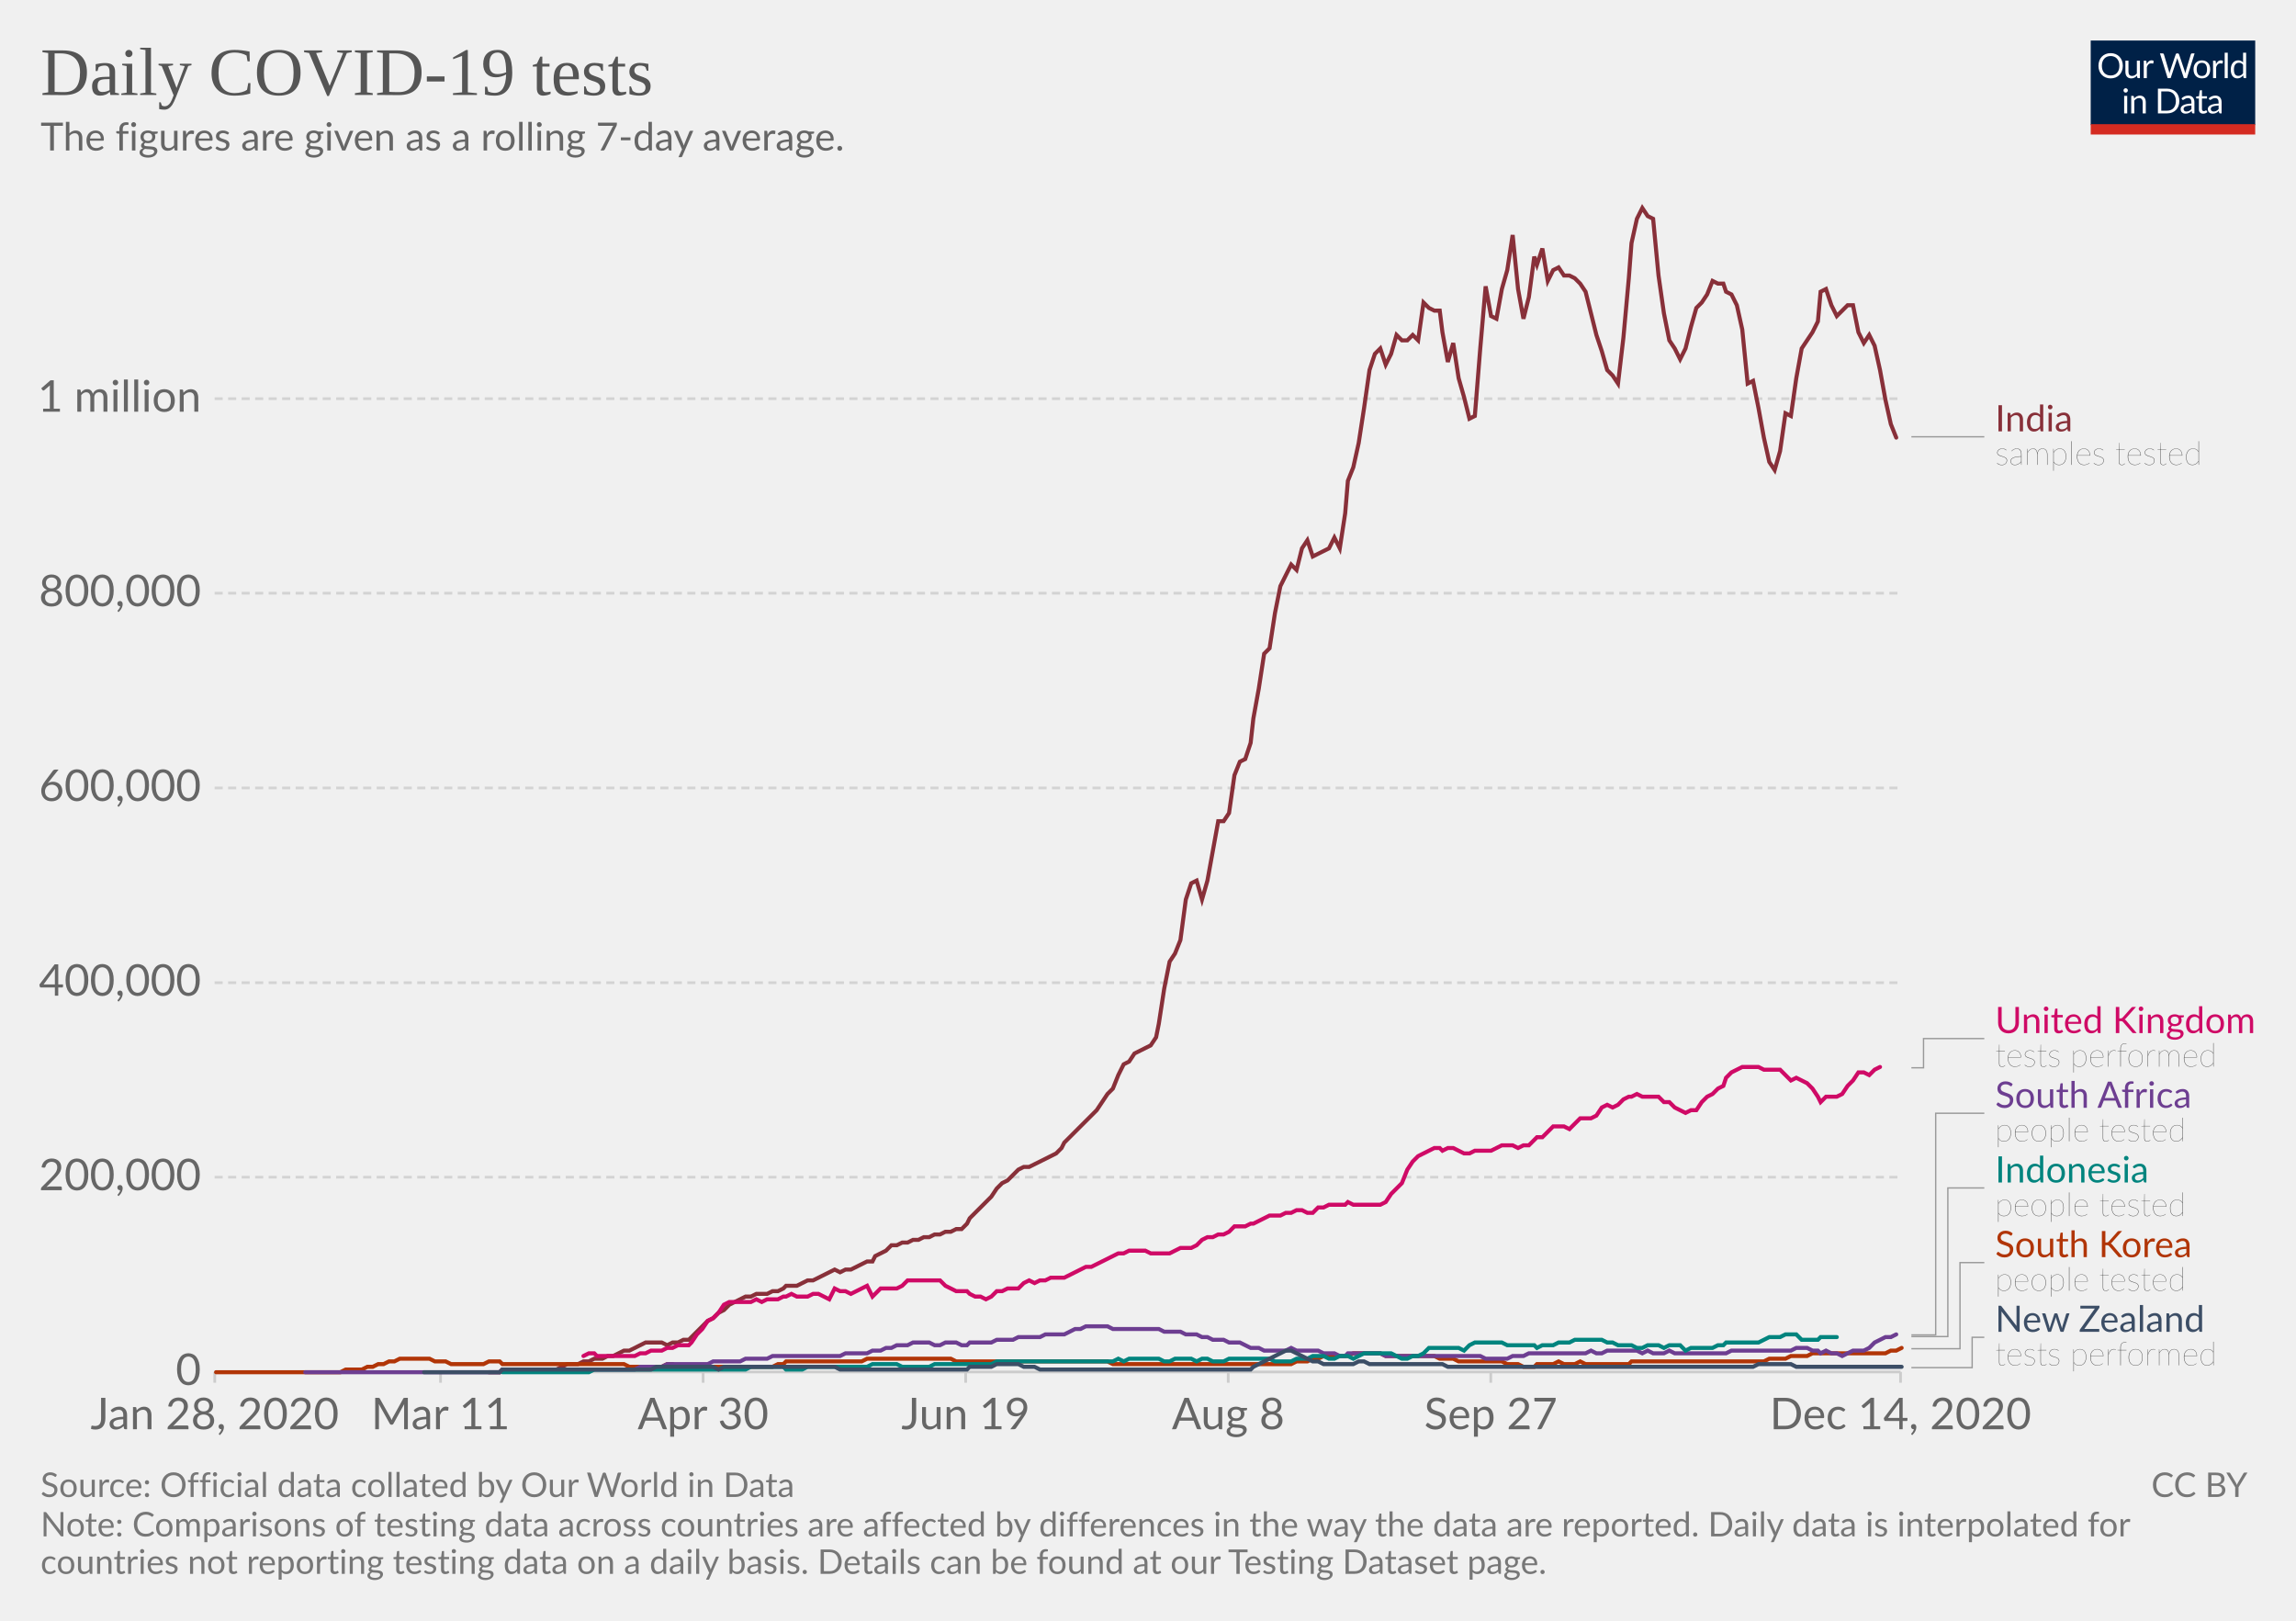
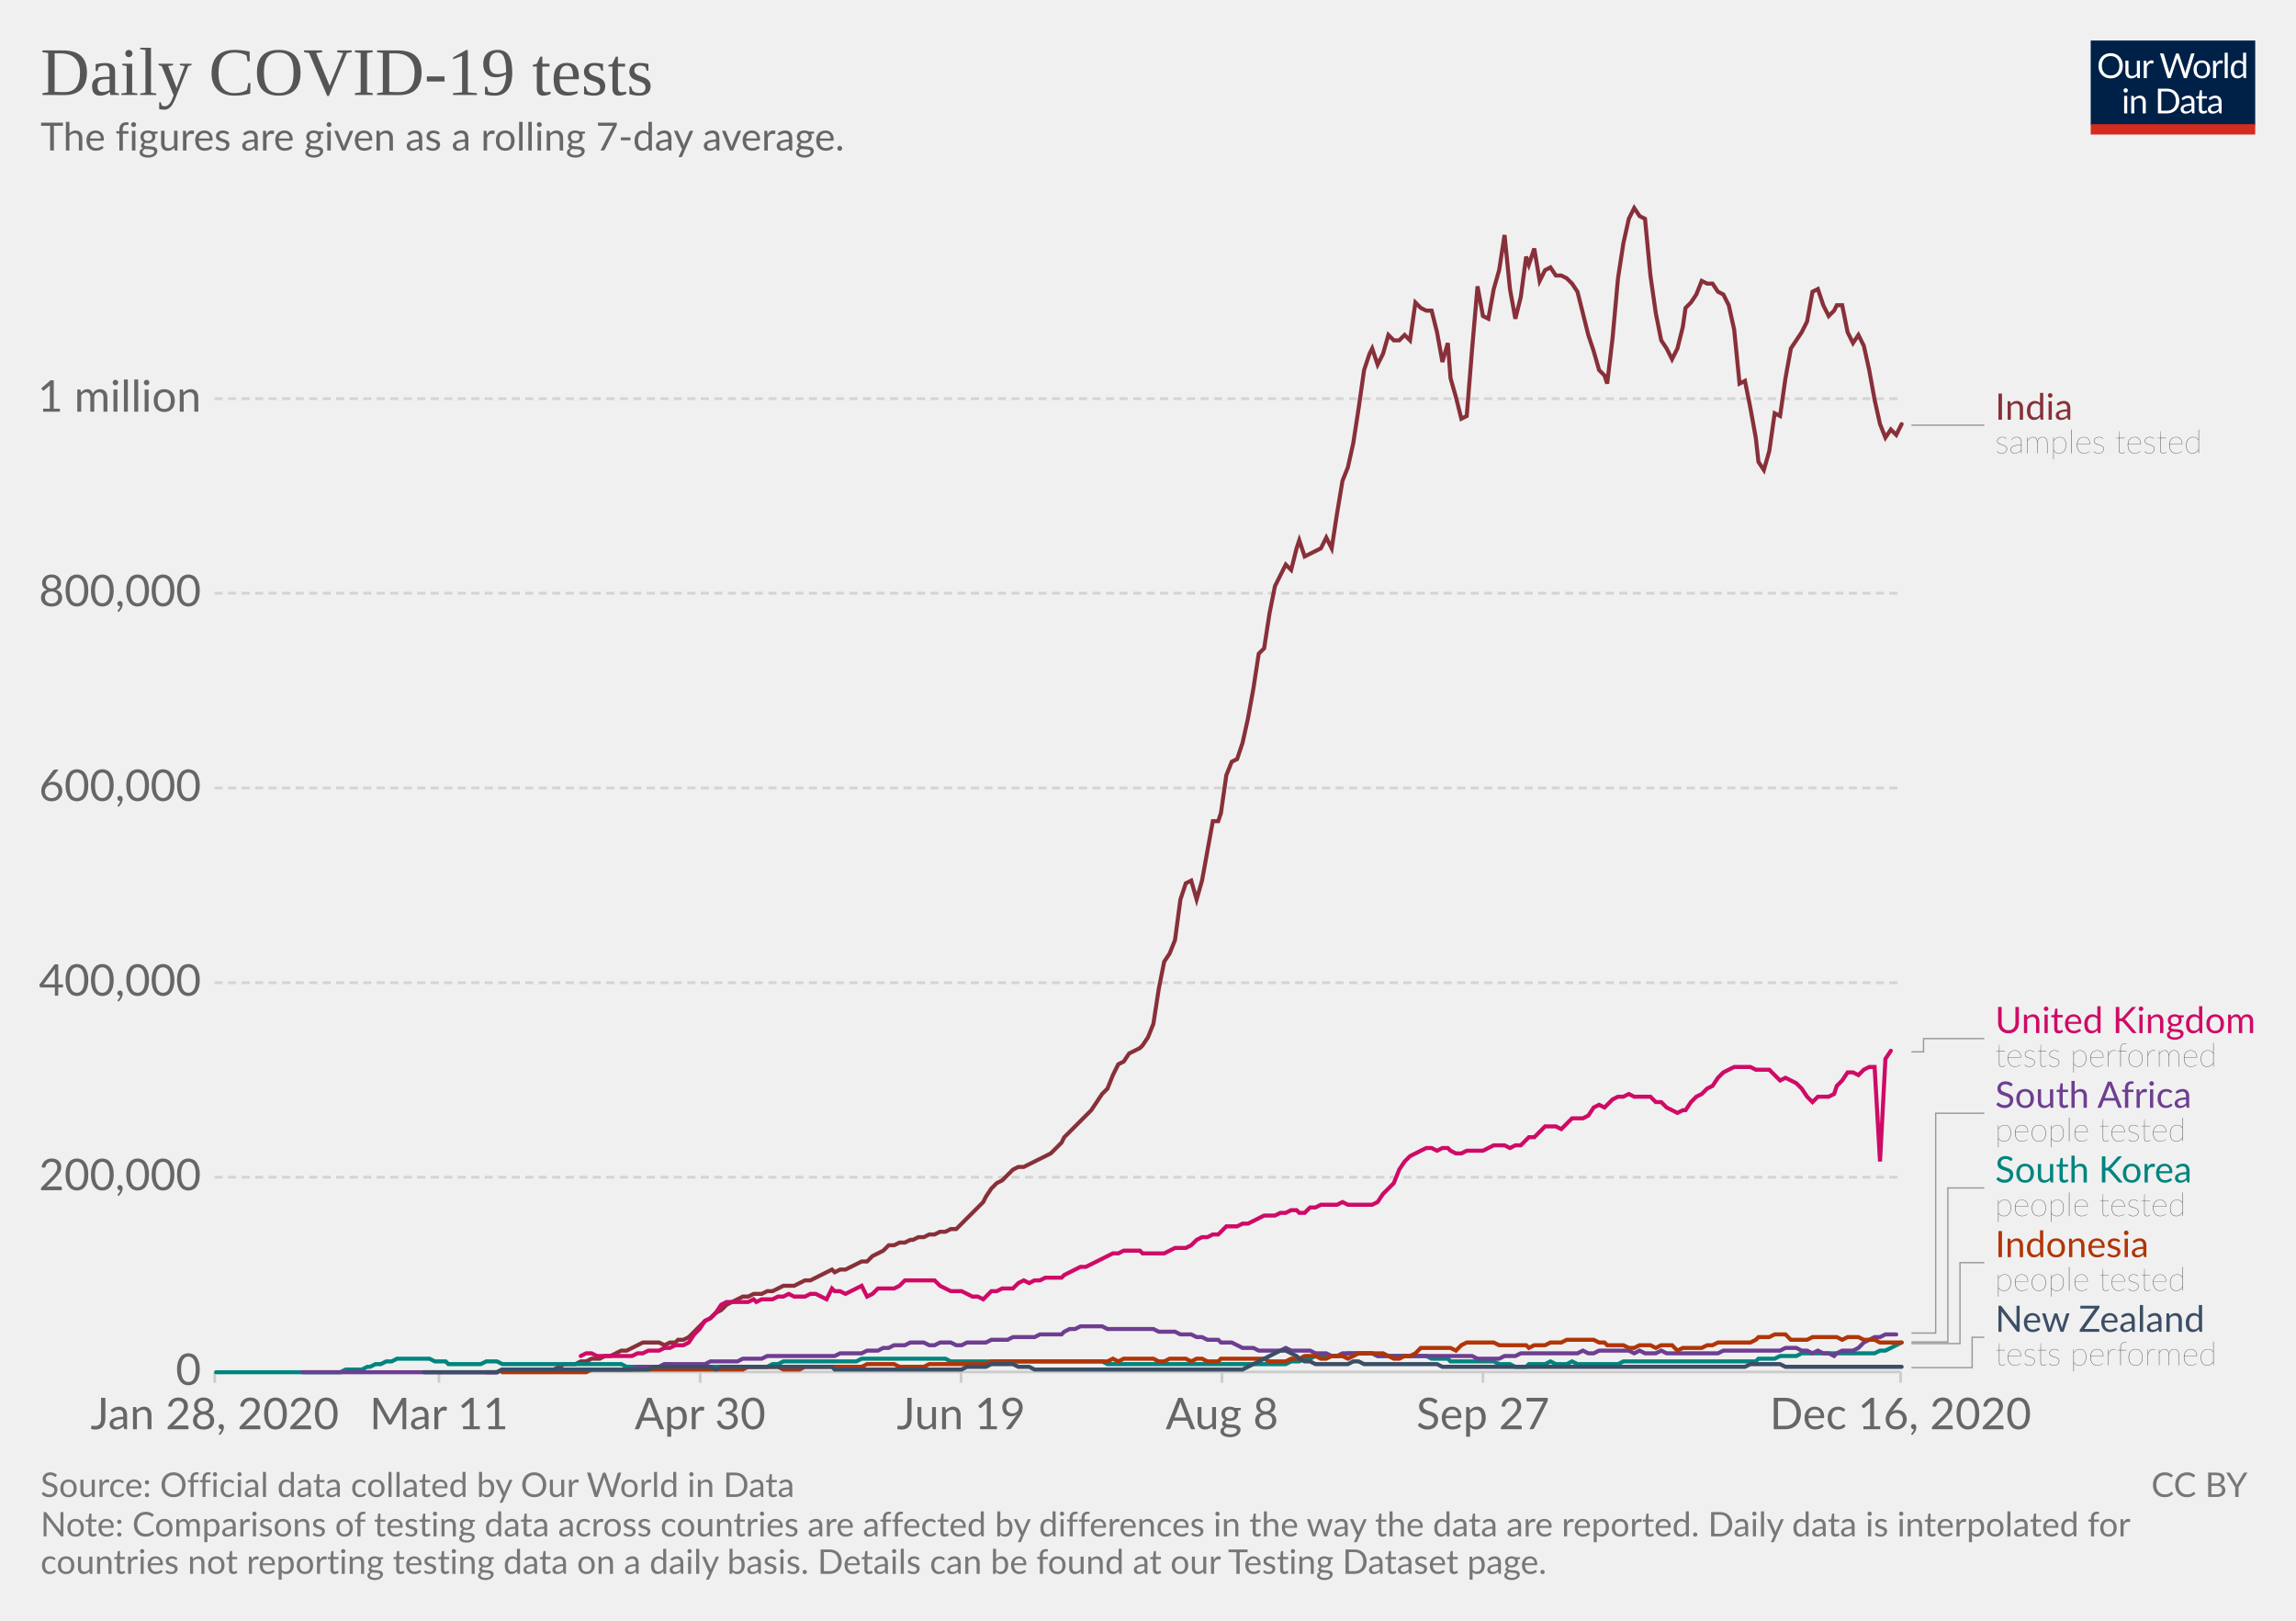
<svg xmlns="http://www.w3.org/2000/svg" version="1.1" style="background-color:#fff;-webkit-font-smoothing:antialiased" width="850" height="600" viewBox="0 0 850 600" font-family="Lato,'Helvetica Neue',Helvetica,Arial,sans-serif" font-size="18" text-rendering="optimizeLegibility">
  <g class="HeaderView">
    <g transform="matrix(.29 0 0 .29 774 15)">
      <svg width="210" height="120" viewBox="0 0 210 120" fill="none">
        <g clip-path="url(#clip0)">
          <path d="M0 0h210v107.89H0V0z" fill="#002147" />
          <path d="M40.98 32.25c0 2.36-.38 4.53-1.12 6.51a14.26 14.26 0 01-8.1 8.4c-1.9.78-4.02 1.17-6.34 1.17a16.6 16.6 0 01-6.33-1.17 14.31 14.31 0 01-8.08-8.4 18.29 18.29 0 01-1.12-6.51c0-2.36.38-4.53 1.12-6.5a14.32 14.32 0 018.07-8.44c1.92-.8 4.03-1.19 6.34-1.19 2.32 0 4.43.4 6.34 1.19 1.92.8 3.56 1.9 4.93 3.34a14.87 14.87 0 013.17 5.1 18.1 18.1 0 011.12 6.5zm-4.38 0c0-1.94-.26-3.68-.8-5.22a10.91 10.91 0 00-2.24-3.89 9.68 9.68 0 00-3.52-2.46 11.95 11.95 0 00-4.62-.86c-1.68 0-3.21.28-4.6.86a9.88 9.88 0 00-3.54 2.46 10.91 10.91 0 00-2.24 3.9c-.53 1.53-.8 3.27-.8 5.2 0 1.94.27 3.68.8 5.22a11.17 11.17 0 002.24 3.9 10.01 10.01 0 003.55 2.44c1.38.56 2.9.83 4.6.83 1.7 0 3.24-.27 4.61-.83a9.8 9.8 0 003.52-2.44 11.17 11.17 0 002.25-3.9c.53-1.54.8-3.28.8-5.21zm26.22-6.54V48H60.5c-.56 0-.9-.27-1.05-.81l-.31-2.4a12.45 12.45 0 01-3.26 2.6c-1.2.64-2.58.96-4.13.96-1.22 0-2.3-.2-3.24-.6a6.52 6.52 0 01-2.33-1.7 7.37 7.37 0 01-1.43-2.67c-.3-1.04-.46-2.2-.46-3.45V25.7h3.91v14.22c0 1.68.38 2.99 1.15 3.91.77.93 1.96 1.39 3.54 1.39 1.16 0 2.24-.27 3.23-.82a10.42 10.42 0 002.8-2.28V25.7h3.91zm8.61 4.47a9.94 9.94 0 012.6-3.56 5.64 5.64 0 013.76-1.3c.47 0 .92.05 1.34.15.44.1.83.27 1.17.49l-.3 2.92c-.09.37-.3.55-.66.55-.2 0-.5-.04-.9-.13a6.21 6.21 0 00-3.24.18c-.54.2-1.03.5-1.47.92-.42.4-.81.9-1.17 1.5-.33.58-.64 1.26-.92 2.02V48H67.7V25.71h2.25c.42 0 .72.08.88.25.16.16.27.44.33.83l.26 3.39zm61.16-13.7L122.75 48h-3.82l-7.99-24.05a21.95 21.95 0 01-.42-1.58 38.36 38.36 0 01-.44 1.58L102.05 48h-3.83L88.4 16.47h3.54c.38 0 .7.1.95.29.26.2.43.43.5.73l6.52 21.9c.1.4.2.83.28 1.28.1.46.2.94.29 1.46l.3-1.46c.12-.47.25-.9.38-1.27l7.41-21.91c.1-.25.26-.48.51-.69.27-.22.58-.33.95-.33h1.23c.38 0 .69.1.92.29.24.2.41.43.53.73l7.4 21.9a28.4 28.4 0 01.68 2.62 29.52 29.52 0 01.52-2.61l6.54-21.91c.07-.27.23-.5.48-.7.27-.21.58-.32.95-.32h3.32zm9.35 8.88c1.63 0 3.1.27 4.4.82a9.43 9.43 0 015.46 5.94c.5 1.4.74 2.98.74 4.73 0 1.76-.25 3.34-.74 4.75a9.43 9.43 0 01-5.46 5.92c-1.3.52-2.77.79-4.4.79-1.64 0-3.12-.27-4.44-.8a9.42 9.42 0 01-3.35-2.3c-.92-1-1.63-2.2-2.13-3.61-.49-1.41-.73-3-.73-4.75s.24-3.33.73-4.73c.5-1.43 1.2-2.64 2.13-3.63a9.4 9.4 0 013.35-2.31c1.32-.55 2.8-.82 4.44-.82zm0 19.89c2.2 0 3.84-.73 4.93-2.2 1.08-1.48 1.63-3.54 1.63-6.18 0-2.66-.55-4.72-1.63-6.2-1.09-1.49-2.73-2.23-4.93-2.23-1.12 0-2.09.2-2.93.57a5.7 5.7 0 00-2.06 1.65 7.5 7.5 0 00-1.24 2.67c-.26 1.04-.4 2.22-.4 3.54 0 2.64.55 4.7 1.64 6.18 1.1 1.47 2.76 2.2 4.99 2.2zm17.97-15.07a9.94 9.94 0 012.6-3.56 5.64 5.64 0 013.76-1.3c.47 0 .91.05 1.34.15.44.1.83.27 1.16.49l-.28 2.92c-.09.37-.31.55-.66.55-.2 0-.5-.04-.9-.13a6.2 6.2 0 00-3.24.18c-.54.2-1.03.5-1.47.92-.43.4-.82.9-1.17 1.5a13.1 13.1 0 00-.92 2.02V48h-3.94V25.71h2.24c.43 0 .72.08.88.25.17.16.28.44.33.83l.27 3.39zm15.04-14.59V48h-3.92V15.6h3.92zm19.55 15.43a6.22 6.22 0 00-2.38-2.05 6.7 6.7 0 00-2.86-.6c-2.07 0-3.66.75-4.77 2.23-1.12 1.48-1.68 3.6-1.68 6.33 0 1.46.13 2.7.38 3.74a7.29 7.29 0 001.1 2.56 4.35 4.35 0 001.78 1.45c.7.3 1.5.46 2.4.46 1.29 0 2.41-.3 3.36-.88a9.6 9.6 0 002.67-2.49V31.02zm3.91-15.43V48h-2.33c-.56 0-.9-.27-1.06-.81l-.35-2.71a12.13 12.13 0 01-3.25 2.77 8.28 8.28 0 01-4.23 1.06 7.31 7.31 0 01-6.14-2.9c-.73-.96-1.3-2.15-1.69-3.57a18.35 18.35 0 01.07-9.48 11.29 11.29 0 011.89-3.7 8.7 8.7 0 017.06-3.34 7.96 7.96 0 016.12 2.62V15.59h3.91zM46.61 70.71V93H42.7V70.71h3.91zm.84-7c0 .39-.08.75-.24 1.09a2.81 2.81 0 01-1.52 1.47 2.67 2.67 0 01-2.16 0 2.9 2.9 0 01-1.45-1.47 2.67 2.67 0 010-2.16c.15-.35.35-.65.6-.9.25-.27.53-.47.85-.62a2.67 2.67 0 012.16 0c.35.15.65.35.9.62.27.25.47.55.62.9.16.34.24.7.24 1.08zm7.97 10.24c.49-.54 1-1.04 1.54-1.48a9.85 9.85 0 013.66-1.84 8.96 8.96 0 015.43.35c.94.4 1.72.97 2.33 1.71a7.36 7.36 0 011.43 2.67c.32 1.04.49 2.19.49 3.45V93h-3.94V78.81c0-1.69-.4-3-1.17-3.92-.76-.93-1.93-1.4-3.5-1.4a6.6 6.6 0 00-3.25.83c-1 .56-1.92 1.31-2.77 2.27V93h-3.94V70.71h2.35c.56 0 .9.28 1.04.82l.3 2.42zm57.7 3.3c0 2.36-.37 4.5-1.11 6.44a14.3 14.3 0 01-3.17 4.98 14.1 14.1 0 01-4.93 3.2c-1.9.76-4.02 1.13-6.33 1.13H85.8V61.47h11.77c2.31 0 4.42.39 6.33 1.15a13.8 13.8 0 018.1 8.18 17.75 17.75 0 011.12 6.45zm-4.37 0c0-1.94-.26-3.67-.8-5.2a10.94 10.94 0 00-2.23-3.87 9.57 9.57 0 00-3.53-2.42 12.23 12.23 0 00-4.61-.83h-7.5v24.62h7.5c1.7 0 3.24-.28 4.61-.84a9.7 9.7 0 003.53-2.4 10.94 10.94 0 002.24-3.87c.53-1.53.8-3.26.8-5.2zm19.8 5.72c-1.8.06-3.34.2-4.62.44-1.26.22-2.3.51-3.1.88-.8.36-1.37.8-1.74 1.3-.35.5-.53 1.05-.53 1.67 0 .58.1 1.1.3 1.52a3 3 0 00.76 1.05c.34.27.73.46 1.17.6.45.11.94.17 1.45.17a7.28 7.28 0 003.5-.81 11.95 11.95 0 002.82-2.2v-4.62zm-12.65-9.11a12.73 12.73 0 013.98-2.66c1.43-.59 3-.88 4.73-.88 1.25 0 2.36.2 3.33.61a6.81 6.81 0 013.94 4.38c.33 1.04.5 2.19.5 3.43V93h-1.74a1.8 1.8 0 01-.88-.18c-.2-.13-.36-.38-.48-.74l-.44-2.12c-.59.55-1.16 1.03-1.72 1.46a9.48 9.48 0 01-3.74 1.7c-.69.15-1.46.23-2.3.23-.87 0-1.69-.12-2.45-.35a5.34 5.34 0 01-3.34-2.93 6.64 6.64 0 01-.49-2.64c0-.88.25-1.72.73-2.53a6.33 6.33 0 012.35-2.17c1.09-.63 2.5-1.15 4.25-1.54 1.75-.41 3.89-.65 6.42-.7v-1.75c0-1.73-.37-3.03-1.12-3.91-.75-.9-1.84-1.34-3.28-1.34-.97 0-1.78.12-2.44.37-.64.23-1.2.5-1.7.81l-1.23.82c-.33.23-.67.35-1 .35-.27 0-.5-.07-.69-.2a2.1 2.1 0 01-.48-.53l-.7-1.25zm27.67 19.5c-1.76 0-3.12-.5-4.07-1.48-.94-.98-1.41-2.4-1.41-4.25V74h-2.68a.9.9 0 01-.6-.2c-.16-.14-.24-.36-.24-.66v-1.56l3.65-.46.9-6.89a.9.9 0 01.29-.52.88.88 0 01.62-.22H142v7.67h6.44V74H142v13.38c0 .94.22 1.63.68 2.09.45.45 1.04.68 1.76.68a3.21 3.21 0 001.85-.53l.55-.35c.16-.12.3-.18.41-.18.2 0 .4.13.55.38l1.15 1.87a7.45 7.45 0 01-2.44 1.5c-.96.35-1.94.52-2.95.52zm19.68-10.4c-1.8.07-3.34.21-4.62.45-1.26.22-2.3.51-3.1.88-.8.36-1.37.8-1.74 1.3-.35.5-.53 1.05-.53 1.67 0 .58.1 1.1.3 1.52.18.42.44.77.76 1.05.34.27.73.46 1.17.6.45.11.94.17 1.45.17a7.3 7.3 0 003.5-.81 12.04 12.04 0 002.82-2.2v-4.62zm-12.65-9.1a12.72 12.72 0 013.99-2.66c1.42-.59 3-.88 4.72-.88 1.25 0 2.36.2 3.33.61a6.81 6.81 0 013.94 4.38c.33 1.04.5 2.19.5 3.43V93h-1.74a1.8 1.8 0 01-.88-.18c-.2-.13-.36-.38-.48-.74l-.44-2.12c-.59.55-1.16 1.03-1.72 1.46a9.48 9.48 0 01-3.74 1.7c-.69.15-1.46.23-2.3.23-.87 0-1.69-.12-2.45-.35a5.33 5.33 0 01-3.34-2.93 6.62 6.62 0 01-.49-2.64c0-.88.25-1.72.73-2.53a6.33 6.33 0 012.35-2.17c1.09-.63 2.5-1.15 4.25-1.54a31.2 31.2 0 016.42-.7v-1.75c0-1.73-.37-3.03-1.12-3.91-.75-.9-1.84-1.34-3.28-1.34-.97 0-1.78.12-2.44.37-.64.23-1.2.5-1.7.81-.46.3-.87.57-1.22.82-.34.23-.68.35-1.02.35-.26 0-.49-.07-.68-.2a1.88 1.88 0 01-.48-.53l-.7-1.25z" fill="#fff" />
          <path fill="#D42B21" d="M0 106.79h210V120H0z" />
        </g>
        <defs>
          <clipPath id="clip0">
            <path fill="#fff" d="M0 0h210v120H0z" />
          </clipPath>
        </defs>
      </svg>
    </g>
    <a href="https://ourworldindata.org/grapher/daily-covid-19-tests-smoothed-7-day?time=earliest..latest" target="_blank" rel="noopener" font-family="&quot;Playfair Display&quot;,Georgia,&quot;Times New Roman&quot;,serif">
      <text font-size="25.2" x="15" y="35.2" fill="#555">
        <tspan x="15" y="35.16">Daily COVID-19 tests</tspan>
      </text>
    </a>
    <text font-size="14.4" x="15" y="55.7" fill="#666">
      <tspan x="15" y="55.72">The figures are given as a rolling 7-day average.</tspan>
    </text>
  </g>
  <g class="LineChart">
    <defs>
      <clipPath id="a">
        <path d="M69.45 0h830v905h-830z" />
      </clipPath>
    </defs>
    <g class="DualAxisView">
      <g class="HorizontalAxis">
-         <path stroke="#ccc" d="M79.5 507.9v4M163.1 507.9v4M260.3 507.9v4M357.5 507.9v4M454.7 507.9v4M551.9 507.9v4M703.6 507.9v4" />
+         <path stroke="#ccc" d="M79.5 507.9v4M162.5 507.9v4M259.2 507.9v4M355.8 507.9v4M452.4 507.9v4M549 507.9v4M703.6 507.9v4" />
        <text x="79.5" y="529.1" fill="#666" text-anchor="middle" font-size="16.2">Jan 28, 2020</text>
-         <text x="163.1" y="529.1" fill="#666" text-anchor="middle" font-size="16.2">Mar 11</text>
-         <text x="260.3" y="529.1" fill="#666" text-anchor="middle" font-size="16.2">Apr 30</text>
-         <text x="357.5" y="529.1" fill="#666" text-anchor="middle" font-size="16.2">Jun 19</text>
-         <text x="454.7" y="529.1" fill="#666" text-anchor="middle" font-size="16.2">Aug 8</text>
-         <text x="551.9" y="529.1" fill="#666" text-anchor="middle" font-size="16.2">Sep 27</text>
-         <text x="703.6" y="529.1" fill="#666" text-anchor="middle" font-size="16.2">Dec 14, 2020</text>
+         <text x="162.5" y="529.1" fill="#666" text-anchor="middle" font-size="16.2">Mar 11</text>
+         <text x="259.2" y="529.1" fill="#666" text-anchor="middle" font-size="16.2">Apr 30</text>
+         <text x="355.8" y="529.1" fill="#666" text-anchor="middle" font-size="16.2">Jun 19</text>
+         <text x="452.4" y="529.1" fill="#666" text-anchor="middle" font-size="16.2">Aug 8</text>
+         <text x="549" y="529.1" fill="#666" text-anchor="middle" font-size="16.2">Sep 27</text>
+         <text x="703.6" y="529.1" fill="#666" text-anchor="middle" font-size="16.2">Dec 16, 2020</text>
      </g>
      <g class="VerticalAxis" fill="#666" dominant-baseline="middle" text-anchor="end" font-size="16.2">
        <text x="74.45" y="507.9">0</text>
        <text x="74.45" y="435.8">200,000</text>
        <text x="74.45" y="363.8">400,000</text>
        <text x="74.45" y="291.7">600,000</text>
        <text x="74.45" y="219.6">800,000</text>
        <text x="74.45" y="147.6">1 million</text>
      </g>
      <g class="AxisGridLines horizontalLines">
        <path stroke="#ccc" d="M79.45 507.9h624.16" />
        <path stroke="#d3d3d3" stroke-dasharray="3,2" d="M79.45 435.8h624.16M79.45 363.8h624.16M79.45 291.7h624.16M79.45 219.6h624.16M79.45 147.6h624.16" />
      </g>
    </g>
    <g clip-path="url(#a)">
      <g class="LineLabels" cursor="pointer">
        <g class="legendMark">
          <g class="indicator">
-             <path d="M707.61 161.7h13.5v0h13.5" stroke="#999" stroke-width=".5" fill="none" />
+             <path d="M707.61 157.4h13.5v0h13.5" stroke="#999" stroke-width=".5" fill="none" />
          </g>
-           <text font-size="13.5" x="738.6" y="159.7" fill="#883039">
-             <tspan x="738.61" y="159.68">India</tspan>
+           <text font-size="13.5" x="738.6" y="155.4" fill="#883039">
+             <tspan x="738.61" y="155.38">India</tspan>
          </text>
-           <text font-size="12.15" x="738.6" y="172.1" fill="#333" class="textAnnotation" font-weight="lighter">
-             <tspan x="738.61" y="172.09">samples tested</tspan>
+           <text font-size="12.15" x="738.6" y="167.8" fill="#333" class="textAnnotation" font-weight="lighter">
+             <tspan x="738.61" y="167.8">samples tested</tspan>
          </text>
        </g>
        <g class="legendMark">
          <g class="indicator">
-             <path d="M707.61 395.3h4.5v-10.82h22.5" stroke="#999" stroke-width=".5" fill="none" />
+             <path d="M707.61 389.4h4.5v-4.92h22.5" stroke="#999" stroke-width=".5" fill="none" />
          </g>
          <text font-size="13.5" x="738.6" y="382.5" fill="#CF0A66">
            <tspan x="738.61" y="382.45">United Kingdom</tspan>
          </text>
          <text font-size="12.15" x="738.6" y="394.9" fill="#333" class="textAnnotation" font-weight="lighter">
            <tspan x="738.61" y="394.87">tests performed</tspan>
          </text>
        </g>
        <g class="legendMark">
          <g class="indicator">
-             <path d="M707.61 494.2h9v-82.07h18" stroke="#999" stroke-width=".5" fill="none" />
+             <path d="M707.61 493.5h9v-81.37h18" stroke="#999" stroke-width=".5" fill="none" />
          </g>
          <text font-size="13.5" x="738.6" y="410.1" fill="#6D3E91">
            <tspan x="738.61" y="410.1">South Africa</tspan>
          </text>
          <text font-size="12.15" x="738.6" y="422.5" fill="#333" class="textAnnotation" font-weight="lighter">
            <tspan x="738.61" y="422.52">people tested</tspan>
          </text>
        </g>
        <g class="legendMark">
          <g class="indicator">
-             <path d="M707.61 494.8h13.5v-55.02h13.5" stroke="#999" stroke-width=".5" fill="none" />
+             <path d="M707.61 496.8h13.5v-57.02h13.5" stroke="#999" stroke-width=".5" fill="none" />
          </g>
          <text font-size="13.5" x="738.6" y="437.8" fill="#00847E">
-             <tspan x="738.61" y="437.75">Indonesia</tspan>
+             <tspan x="738.61" y="437.75">South Korea</tspan>
          </text>
          <text font-size="12.15" x="738.6" y="450.2" fill="#333" class="textAnnotation" font-weight="lighter">
            <tspan x="738.61" y="450.17">people tested</tspan>
          </text>
        </g>
        <g class="legendMark">
          <g class="indicator">
-             <path d="M707.61 499.3h18v-31.88h9" stroke="#999" stroke-width=".5" fill="none" />
+             <path d="M707.61 497.4h18v-29.97h9" stroke="#999" stroke-width=".5" fill="none" />
          </g>
          <text font-size="13.5" x="738.6" y="465.4" fill="#B13507">
-             <tspan x="738.61" y="465.4">South Korea</tspan>
+             <tspan x="738.61" y="465.4">Indonesia</tspan>
          </text>
          <text font-size="12.15" x="738.6" y="477.8" fill="#333" class="textAnnotation" font-weight="lighter">
            <tspan x="738.61" y="477.82">people tested</tspan>
          </text>
        </g>
        <g class="legendMark">
          <g class="indicator">
            <path d="M707.61 506.3h22.5v-11.23h4.5" stroke="#999" stroke-width=".5" fill="none" />
          </g>
          <text font-size="13.5" x="738.6" y="493.1" fill="#3C4E66">
            <tspan x="738.61" y="493.05">New Zealand</tspan>
          </text>
          <text font-size="12.15" x="738.6" y="505.5" fill="#333" class="textAnnotation" font-weight="lighter">
            <tspan x="738.61" y="505.47">tests performed</tspan>
          </text>
        </g>
      </g>
      <g class="Lines">
        <g class="key-India_0">
-           <path stroke="#883039" stroke-linecap="round" d="M181 508h4l1-1h20l2-1 2-1h4l2-1h2l2-1h3l2-1h2l2-1 2-1h2l2-1 2-1 2-1h6l2 1 2-1h2l2-1h2l1-1 2-2 2-2 2-2 2-1 2-2 2-1 2-2 2-1 2-1 2-1h2l2-1h4l2-1h2l2-1 1-1h4l2-1 2-1h2l2-1 2-1 2-1 2-1 2 1 2-1h2l2-1 2-1 2-1h2l1-2 2-1 2-1 2-2h2l2-1h2l2-1h2l2-1h2l2-1h2l2-1h2l2-1h2l2-2 1-2 2-2 2-2 2-2 2-2 2-3 2-2 2-1 2-2 2-2 2-1h2l2-1 2-1 2-1 2-1 2-1 2-2 1-2 2-2 2-2 2-2 2-2 2-2 2-2 2-3 2-3 2-2 2-5 2-4 2-1 2-3 2-1 2-1 2-1 2-3 1-5 2-13 2-10 2-3 2-5 2-15 2-6 2-1 2 7 2-7 2-11 2-11h2l2-3 2-14 2-5 2-1 2-6 1-9 2-11 2-13 2-2 2-13 2-10 2-4 2-4 2 2 2-8 2-3 2 6 2-1 2-1 2-1 2-4 2 4 2-13 1-12 2-5 2-9 2-13 2-14 2-6 2-2 2 6 2-4 2-7 2 2h2l2-2 2 2 2-14 2 2 2 1h2l1 8 2 11 2-7 2 13 2 7 2 8 2-1 2-25 2-23 2 11 2 1 2-11 2-7 2-13 2 20 2 11 2-8 2-15 1 3 2-6 2 12 2-4 2-1 2 3h2l2 1 2 2 2 3 2 8 2 8 2 6 2 7 2 2 2 3 2-17 2-22 1-13 2-9 2-4 2 3 2 1 2 21 2 14 2 10 2 3 2 4 2-4 2-8 2-7 2-2 2-3 2-5 2 1h2l1 3 2 1 2 4 2 9 2 20 2-1 2 10 2 11 2 9 2 3 2-7 2-14 2 1 2-14 2-11 2-3 2-3 2-4 1-11 2-1 2 6 2 4 2-2 2-2h2l2 10 2 4 2-3 2 4 2 9 2 11 2 9 2 5" fill="none" stroke-width="1.5" />
+           <path stroke="#883039" stroke-linecap="round" d="M180 508h4l2-1h19l2-1 2-1h4l2-1h2l2-1h3l2-1h2l2-1 2-1h2l2-1 2-1 2-1h6l2 1 2-1h2l1-1h2l2-1 2-2 2-2 2-2 2-1 2-2 2-1 2-2 2-1 2-1 2-1h2l2-1h3l2-1h2l2-1 2-1h4l2-1 2-1h2l2-1 2-1 2-1 2-1 1 1 2-1h2l2-1 2-1 2-1h2l2-2 2-1 2-1 2-2h2l2-1h2l2-1h1l2-1h2l2-1h2l2-1h2l2-1h2l2-2 2-2 2-2 2-2 2-2 1-2 2-3 2-2 2-1 2-2 2-2 2-1h2l2-1 2-1 2-1 2-1 2-1 2-2 2-2 1-2 2-2 2-2 2-2 2-2 2-2 2-3 2-3 2-2 2-5 2-4 2-1 2-3 2-1 2-1 1-1 2-3 2-5 2-13 2-10 2-3 2-5 2-15 2-6 2-1 2 7 2-7 2-11 2-11h2l1-3 2-14 2-5 2-1 2-6 2-9 2-11 2-13 2-2 2-13 2-10 2-4 2-4 2 2 2-8 1-3 2 6 2-1 2-1 2-1 2-4 2 4 2-13 2-12 2-5 2-9 2-13 2-14 2-6 1-2 2 6 2-4 2-7 2 2h2l2-2 2 2 2-14 2 2 2 1h2l2 8 2 11 2-7 1 13 2 7 2 8 2-1 2-25 2-23 2 11 2 1 2-11 2-7 2-13 2 20 2 11 2-8 2-15 1 3 2-6 2 12 2-4 2-1 2 3h2l2 1 2 2 2 3 2 8 2 8 2 6 2 7 2 2 1 3 2-17 2-22 2-13 2-9 2-4 2 3 2 1 2 21 2 14 2 10 2 3 2 4 2-4 2-8 1-7 2-2 2-3 2-5 2 1h2l2 3 2 1 2 4 2 9 2 20 2-1 2 10 2 11 1 9 2 3 2-7 2-14 2 1 2-14 2-11 2-3 2-3 2-4 2-11 2-1 2 6 2 4 2-2 1-2h2l2 10 2 4 2-3 2 4 2 9 2 11 2 9 2 5 2-3 2 2 2-4" fill="none" stroke-width="1.5" />
        </g>
        <g class="key-United-Kingdom_0">
-           <path stroke="#CF0A66" stroke-linecap="round" d="M216 502l2-1h2l1 1h14l2-1h2l2-1h4l2-1h2l2-1h4l1-1 2-3 2-2 2-3 2-1 2-2 2-3 2-1h8l2-1 2 1 2-1h4l2-1h1l2-1 2 1h4l2-1h2l2 1 2 1 2-4 2 1h2l2 1 2-1 2-1 2-1 2 4 1-1 2-2h6l2-1 2-2h12l2 2 2 1 2 1h4l1 1 2 1h2l2 1 2-1 2-2h2l2-1h4l2-2 2-1 2 1 2-1h2l2-1h5l2-1 2-1 2-1 2-1h2l2-1 2-1 2-1 2-1 2-1h2l2-1h6l2 1h7l2-1 2-1h4l2-1 2-2 2-1h2l2-1h2l2-1 2-2h4l2-1h1l2-1 2-1 2-1h4l2-1h2l2-1h2l2 1h2l2-2h2l2-1h6l1-1 2 1h10l2-1 2-3 2-2 2-2 2-5 2-3 2-2 2-1 2-1 2-1h2l1 1 2-1h2l2 1 2 1h2l2-1h6l2-1 2-1h4l2 1 2-1h2l2-2 1-1h2l2-2 2-2h4l2 1 2-2 2-2h4l2-1 2-3 2-1 2 1 2-1 2-2 2-1h1l2-1 2 1h6l2 2h2l2 2 2 1 2 1 2-1h2l2-3 2-2 2-1 2-2 2-1 1-3 2-2 2-1 2-1h6l2 1h6l2 2 2 2 2-1 2 1 2 1 2 2 2 3 1 2 2-2h4l2-1 2-3 2-2 2-3h2l2 1 2-2 2-1" fill="none" stroke-width="1.5" />
+           <path stroke="#CF0A66" stroke-linecap="round" d="M215 502l2-1h2l2 1h13l2-1h2l2-1h4l2-1h2l2-1h3l2-1 2-3 2-2 2-3 2-1 2-2 2-3 2-1h8l2-1 1 1 2-1h4l2-1h2l2-1 2 1h4l2-1h2l2 1 2 1 2-4 1 1h2l2 1 2-1 2-1 2-1 2 4 2-1 2-2h6l2-1 2-2h11l2 2 2 1 2 1h4l2 1 2 1h2l2 1 1-1 2-2h2l2-1h4l2-2 2-1 2 1 2-1h2l2-1h6l1-1 2-1 2-1 2-1h2l2-1 2-1 2-1 2-1 2-1h2l2-1h6l1 1h8l2-1 2-1h4l2-1 2-2 2-1h2l2-1h2l1-1 2-2h4l2-1h2l2-1 2-1 2-1h4l2-1h2l2-1h2l1 1h2l2-2h2l2-1h6l2-1 2 1h9l2-1 2-3 2-2 2-2 2-5 2-3 2-2 2-1 2-1 2-1h2l2 1 2-1h2l1 1 2 1h2l2-1h6l2-1 2-1h4l2 1 2-1h2l2-2 1-1h2l2-2 2-2h4l2 1 2-2 2-2h4l2-1 2-3 2-1 2 1 1-1 2-2 2-1h2l2-1 2 1h6l2 2h2l2 2 2 1 2 1 2-1h1l2-3 2-2 2-1 2-2 2-1 2-3 2-2 2-1 2-1h6l2 1h5l2 2 2 2 2-1 2 1 2 1 2 2 2 3 2 2 2-2h4l2-1 1-3 2-2 2-3h2l2 1 2-2 2-1h2l2 35 2-38 2-3" fill="none" stroke-width="1.5" />
        </g>
        <g class="key-South-Korea_0">
-           <path stroke="#B13507" stroke-linecap="round" d="M80 508h46l2-1h6l2-1h2l2-1h2l2-1h2l2-1h11l2 1h4l2 1h12l2-1h4l1 1h45l2 1h12l2-1h2l2 1h35l2-1h2l1-1h28l2-1h31l2 1h56l2 1h66l2-1h4l2-1h2l2-1h9l2-1h10l2 1h18l2 1h5l2 1h16l2 1h4l2 1h4l1-1h6l2-1 2 1h4l2-1 2 1h16l1-1h49l2-1h6l2-1h6l2-1h27l2-1h2l2-1" fill="none" stroke-width="1.5" />
+           <path stroke="#00847E" stroke-linecap="round" d="M80 508h46l2-1h6l2-1h1l2-1h2l2-1h2l2-1h12l2 1h4l1 1h12l2-1h4l2 1h44l2 1h12l2-1h2l2 1h34l2-1h2l2-1h27l2-1h31l2 1h56l2 1h66l2-1h3l2-1h2l2-1h10l2-1h9l2 1h18l2 1h6l1 1h16l2 1h4l2 1h4l1-1h6l2-1 2 1h4l2-1 2 1h15l2-1h49l1-1h6l2-1h6l2-1h27l2-1h2l2-1 2-1 2-1" fill="none" stroke-width="1.5" />
        </g>
        <g class="key-South-Africa_0">
-           <path stroke="#6D3E91" stroke-linecap="round" d="M113 508h72l1-1h49l2-1h8l2-1h15l2-1h10l2-1h8l2-1h25l2-1h8l2-1h3l2-1h2l2-1h4l2-1h6l2 1h2l2-1h4l2 1h2l1-1h8l2-1h6l2-1h8l2-1h7l2-1 2-1h2l2-1h8l2 1h17l2 1h6l2 1h4l2 1h2l2 1h4l2 1h4l2 1 2 1h3l2 1h8l2-1 2 1h8l2 1h4l2 1h2l1-1h12l2 1h35l2 1h8l2-1h4l2-1h21l2-1 2 1h2l2-1h11l2 1 2-1 2 1h4l2-1 2 1h19l2-1h22l2-1h4l2 1h2l1 1 2-1 2 1h2l2 1 2-1 2-1h4l2-1 2-2 2-1 2-1h2l2-1" fill="none" stroke-width="1.5" />
+           <path stroke="#6D3E91" stroke-linecap="round" d="M112 508h72l2-1h48l2-1h8l2-1h15l2-1h10l2-1h7l2-1h25l2-1h8l2-1h4l2-1h2l2-1h4l2-1h5l2 1h2l2-1h4l2 1h2l2-1h7l2-1h6l2-1h8l2-1h8l1-1 2-1h2l2-1h8l2 1h17l2 1h6l2 1h4l2 1h2l2 1h4l1 1h4l2 1 2 1h4l2 1h8l2-1 2 1h7l2 1h4l2 1h2l2-1h11l2 1h35l2 1h8l2-1h4l2-1h21l2-1 2 1h2l2-1h11l2 1 2-1 2 1h4l2-1 2 1h19l2-1h21l2-1h4l2 1h2l2 1 2-1 2 1h2l2 1 1-1 2-1h4l2-1 2-2 2-1 2-1h2l2-1h4" fill="none" stroke-width="1.5" />
        </g>
        <g class="key-Indonesia_0">
-           <path stroke="#00847E" stroke-linecap="round" d="M186 508h32l2-1h56l2-1h12l1 1h6l2-1h22l2-1h9l2 1h10l2-1h21l2-1h43l2-1 2 1 2-1h11l2 1h2l2-1h6l2 1 2-1h2l2 1h4l2-1h15l2 1h6l2-1h4l2-1h4l2 1h2l2-1h3l2 1 2-1 2-1h10l2 1 2 1h2l2-1h2l2-1 2-2h11l2 1 2-2 2-1h10l2 1h10l1 1 2-1h4l2-1h4l2-1h10l2 1h2l2 1h5l2 1h2l2-1h4l2 1 2-1h4l2 2 2-1h8l2-1h2l1-1h12l2-1 2-1h4l2-1h4l2 2h6l1-1h6" fill="none" stroke-width="1.5" />
+           <path stroke="#B13507" stroke-linecap="round" d="M186 508h31l2-1h56l2-1h11l2 1h6l2-1h21l2-1h10l2 1h9l2-1h21l2-1h43l2-1 2 1 2-1h11l2 1h2l2-1h6l2 1 2-1h2l2 1h4l1-1h16l2 1h6l2-1h3l2-1h4l2 1h2l2-1h4l2 1 2-1 2-1h9l2 1 2 1h2l2-1h2l2-1 2-2h11l2 1 2-2 2-1h10l2 1h10l1 1 2-1h4l2-1h4l2-1h10l2 1h2l1 1h6l2 1h2l2-1h4l2 1 2-1h4l2 2 2-1h7l2-1h2l2-1h12l2-1 1-1h4l2-1h4l2 2h6l2-1h9l2 1 2-1h4l2 1h4l2 1h8" fill="none" stroke-width="1.5" />
        </g>
        <g class="key-New-Zealand_0">
-           <path stroke="#3C4E66" stroke-linecap="round" d="M157 508h28l1-1h55l2-1h21l2 1 2-1h41l2 1h47l1-1h8l2-1h8l2 1h4l2 1h78l1-1 2-1 2-1 2-1 2-1 2-1 2-1h2l2 1 2 1 2 1 2 1h2l2 1h11l2-1h2l2 1h27l2 1h113l2-1h12l2 1h39" fill="none" stroke-width="1.5" />
+           <path stroke="#3C4E66" stroke-linecap="round" d="M157 508h27l2-1h54l2-1h21l2 1 2-1h41l1 1h47l2-1h7l2-1h8l2 1h4l2 1h77l2-1 2-1 2-1 2-1 2-1 2-1 2-1h2l2 1 2 1 1 1 2 1h2l2 1h12l2-1h2l2 1h27l2 1h112l2-1h11l2 1h43" fill="none" stroke-width="1.5" />
        </g>
      </g>
    </g>
  </g>
  <g class="SourcesFooter" fill="#777">
    <g class="clickable" fill="#777">
      <text font-size="12.6" x="15" y="554.2">
        <tspan x="15" y="554.18">Source: Official data collated by Our World in Data</tspan>
      </text>
    </g>
    <text font-size="12.6" x="15" y="568.8">
      <tspan x="15" y="568.78">Note: Comparisons of testing data across countries are affected by differences in the way the data are reported. Daily data is interpolated for</tspan>
      <tspan x="15" y="582.64">countries not reporting testing data on a daily basis. Details can be found at our Testing Dataset page.</tspan>
    </text>
    <text font-size="12.6" x="796.4" y="554.2">
      <tspan x="796.44" y="554.18">
        <a class="cclogo" href="http://creativecommons.org/licenses/by/4.0/deed.en_US" target="_blank" fill="#777">CC BY</a>
      </tspan>
    </text>
  </g>
</svg>
